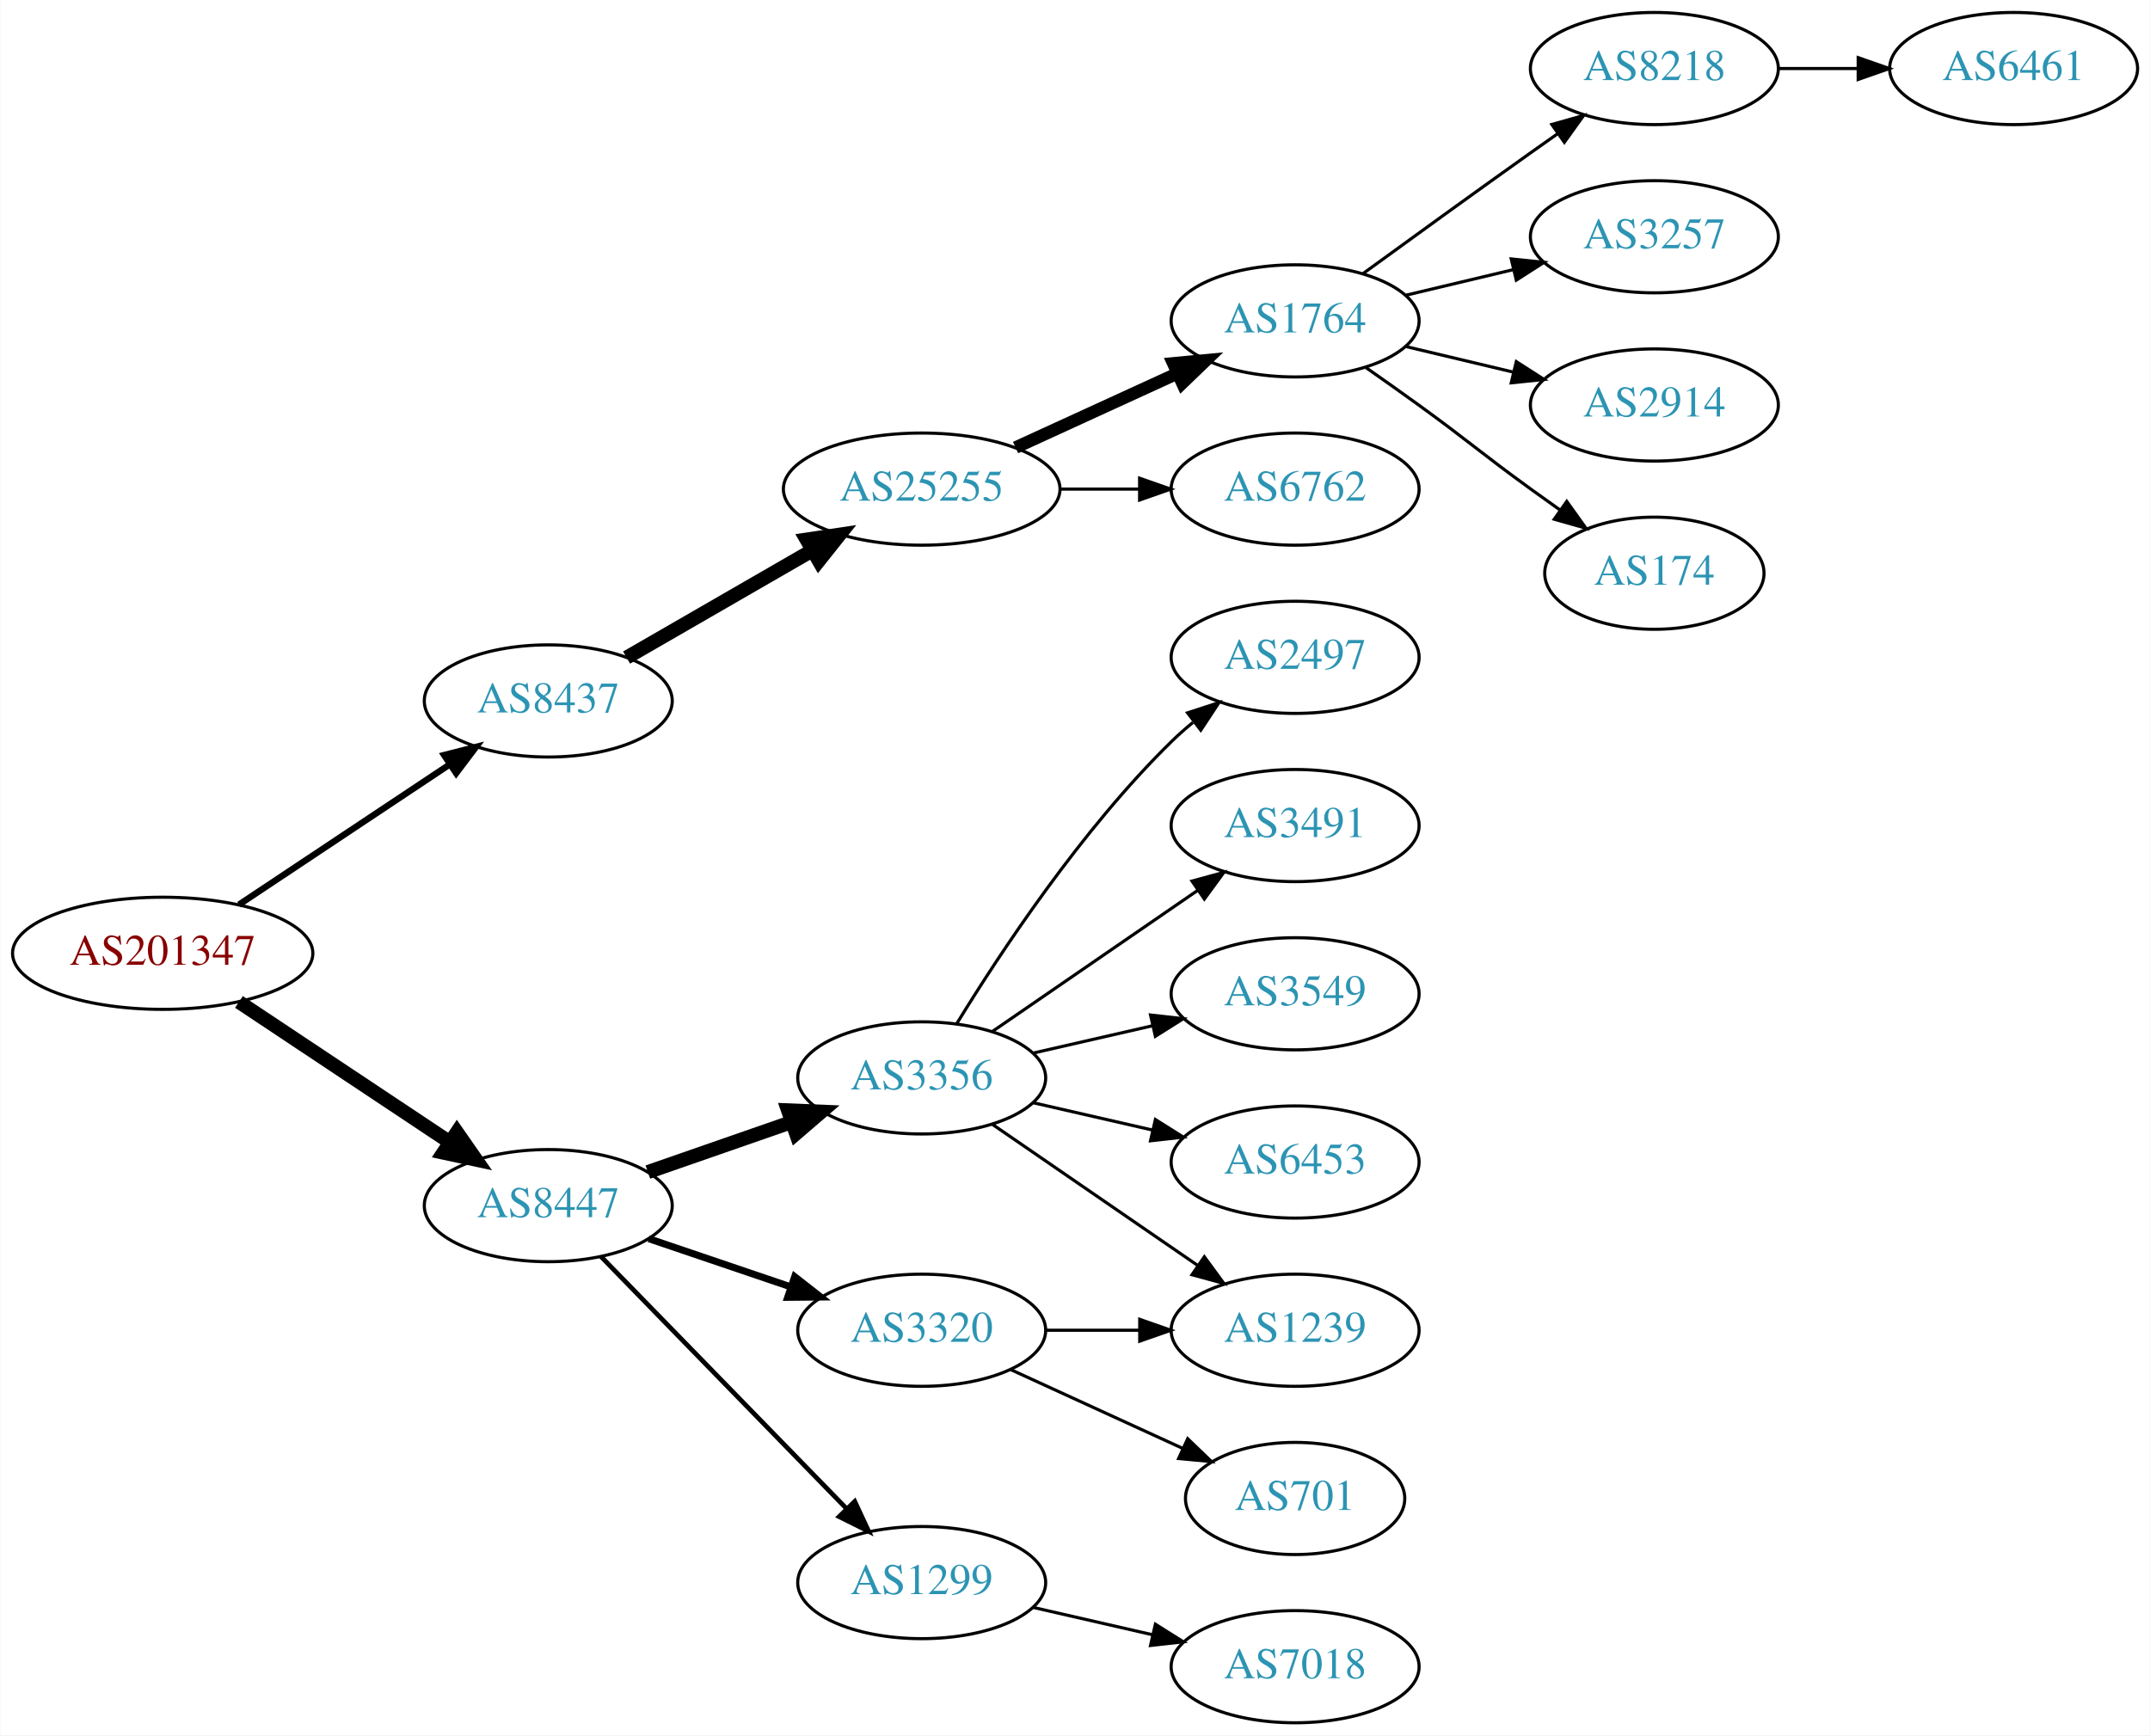
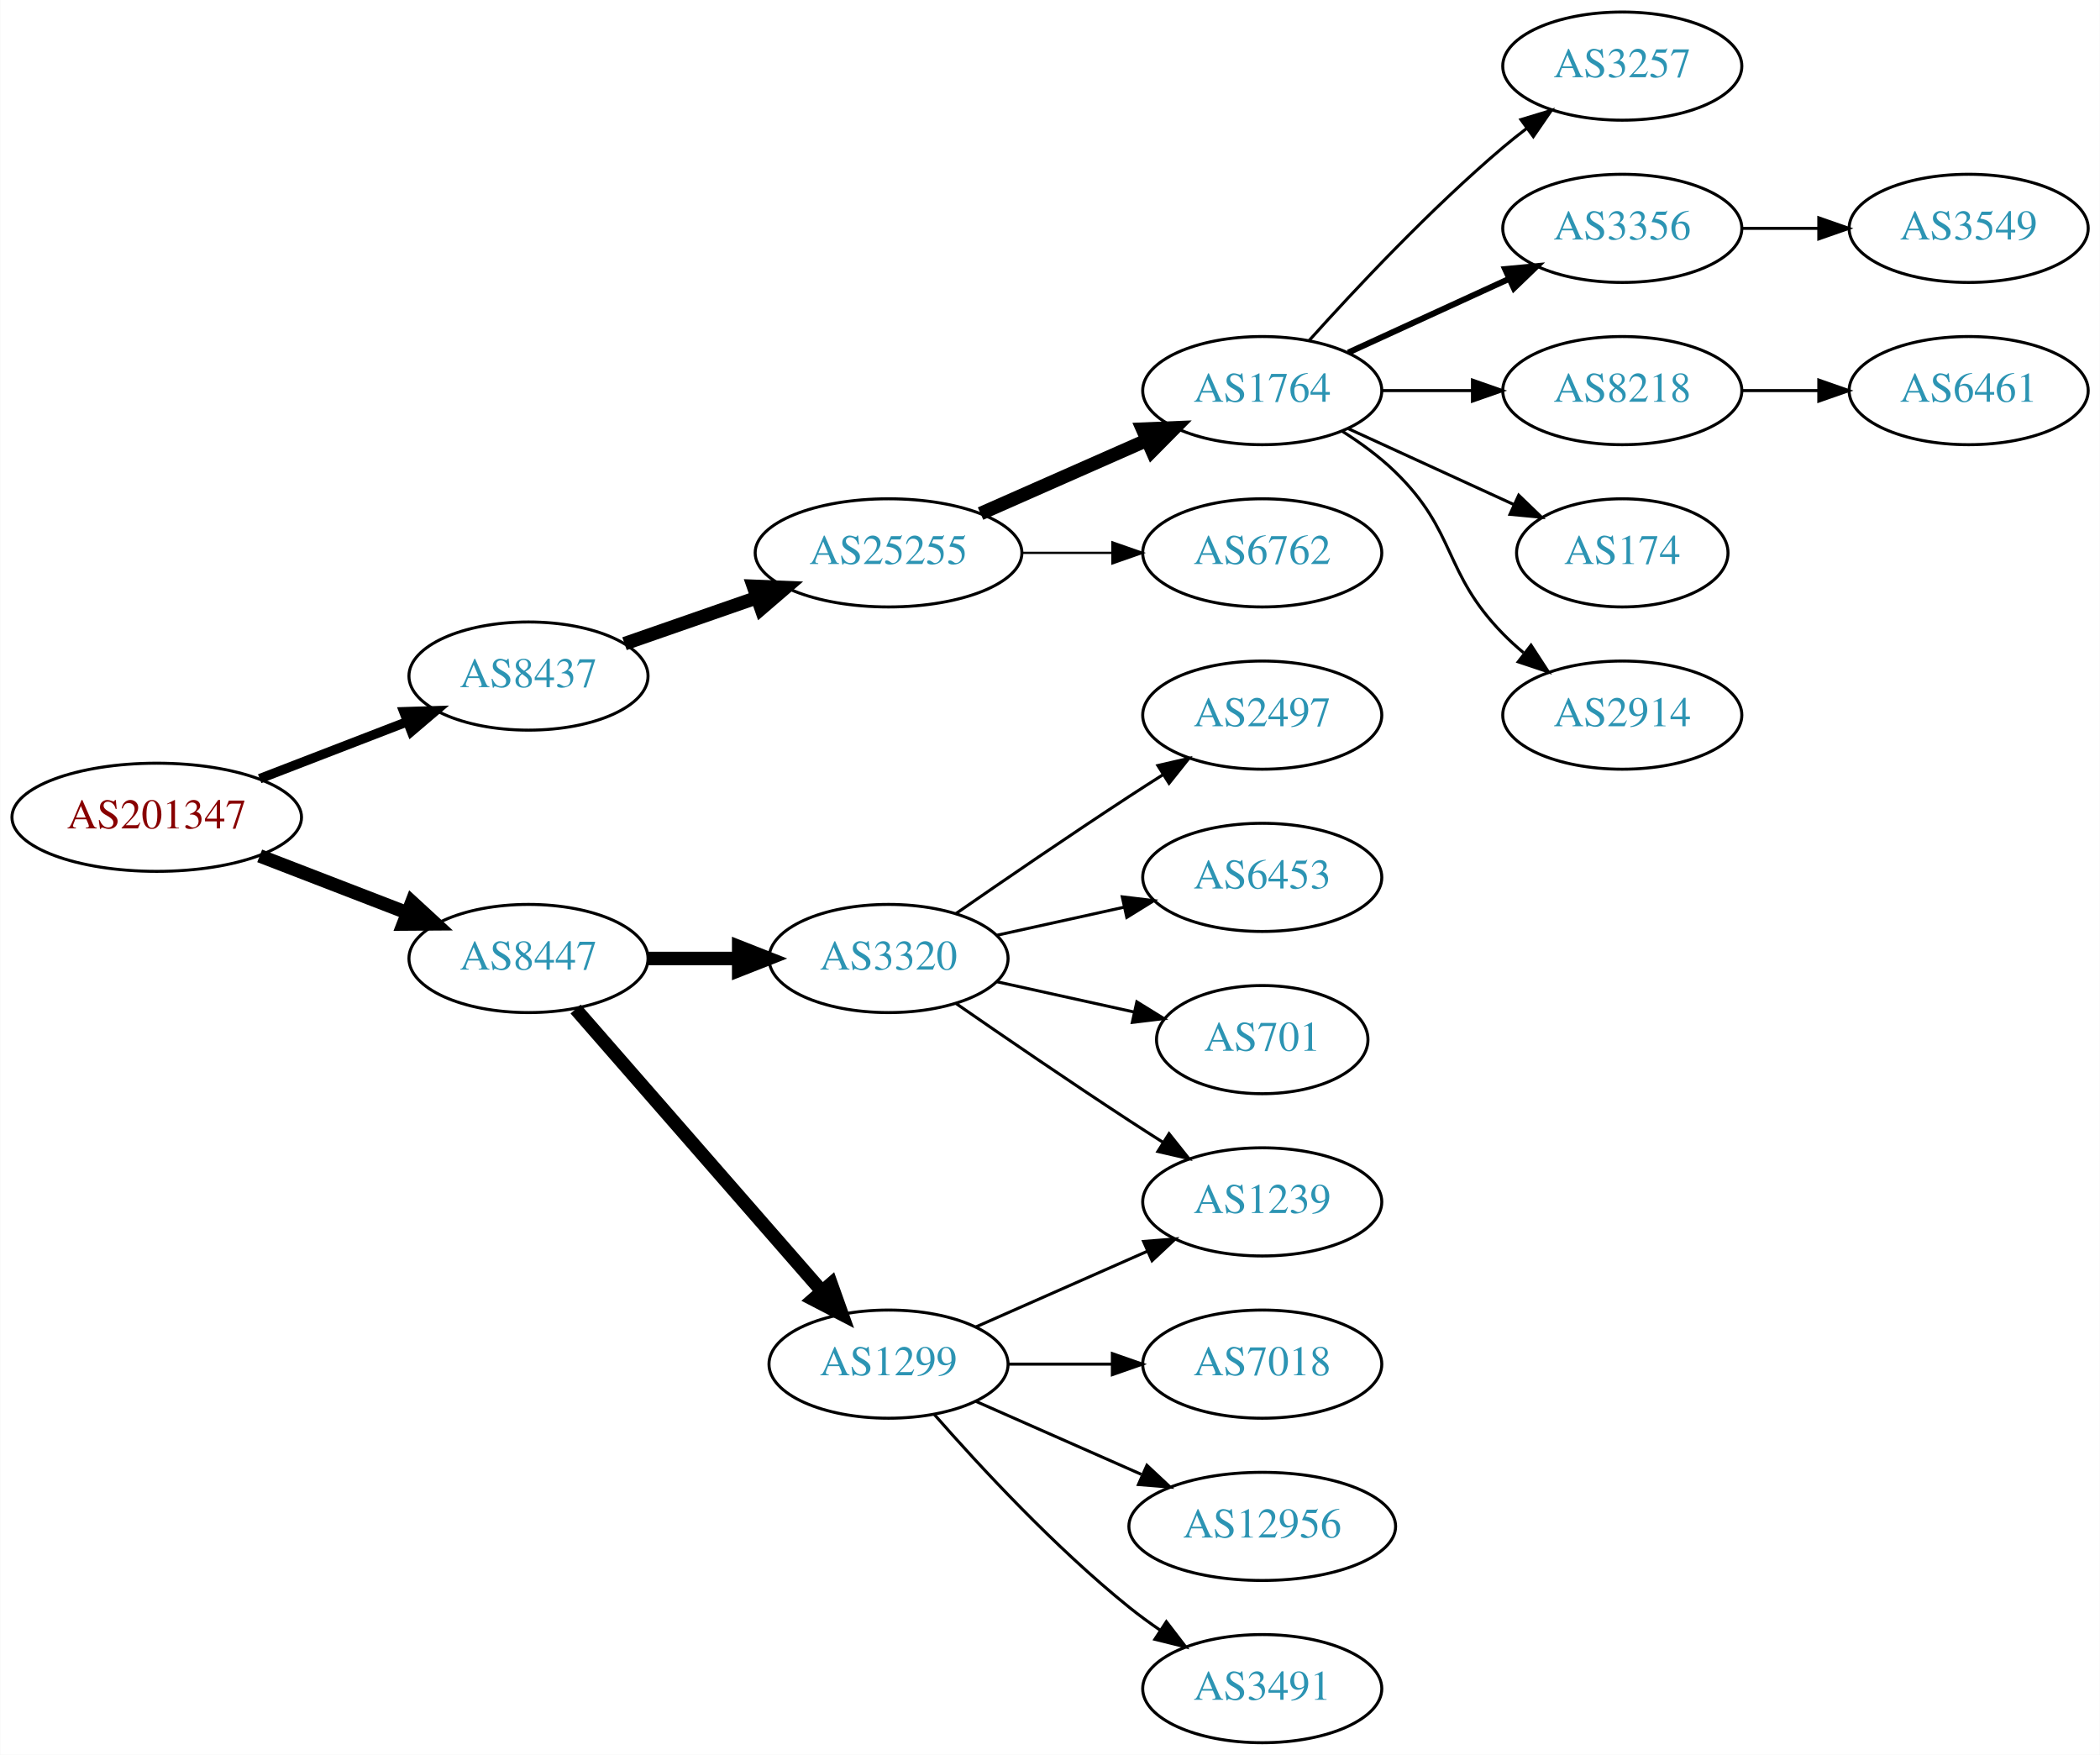
- <svg xmlns="http://www.w3.org/2000/svg" xmlns:xlink="http://www.w3.org/1999/xlink" width="690pt" height="557pt" viewBox="0.00 0.00 689.76 557.00">
-   <g id="graph0" class="graph" transform="scale(1 1) rotate(0) translate(4 553)">
-     <polygon fill="white" stroke="none" points="-4,4 -4,-553 685.755,-553 685.755,4 -4,4" />
+ <svg xmlns="http://www.w3.org/2000/svg" xmlns:xlink="http://www.w3.org/1999/xlink" width="699pt" height="584pt" viewBox="0.00 0.00 698.85 584.00">
+   <g id="graph0" class="graph" transform="scale(1 1) rotate(0) translate(4 580)">
+     <polygon fill="white" stroke="none" points="-4,4 -4,-580 694.855,-580 694.855,4 -4,4" />
    <g id="node1" class="node">
      <g id="a_node1">
        <a xlink:href="/asn/201347" xlink:title="AS201347 ~ Wolford AG [AT]">
-           <ellipse fill="#ffffff" stroke="black" cx="48.096" cy="-247" rx="48.192" ry="18" />
-           <text text-anchor="middle" x="48.096" y="-243.3" font-family="Times,serif" font-size="14.00" fill="#880000">AS201347</text>
+           <ellipse fill="#ffffff" stroke="black" cx="48.096" cy="-308" rx="48.192" ry="18" />
+           <text text-anchor="middle" x="48.096" y="-304.3" font-family="Times,serif" font-size="14.00" fill="#880000">AS201347</text>
        </a>
      </g>
    </g>
    <g id="node2" class="node">
      <g id="a_node2">
        <a xlink:href="/asn/8437" xlink:title="AS8437 ~ Hutchison Drei Austria GmbH [AT]">
-           <ellipse fill="#ffffff" stroke="black" cx="171.838" cy="-328" rx="39.794" ry="18" />
-           <text text-anchor="middle" x="171.838" y="-324.3" font-family="Times,serif" font-size="14.00" fill="#2c94b3">AS8437</text>
+           <ellipse fill="#ffffff" stroke="black" cx="171.838" cy="-355" rx="39.794" ry="18" />
+           <text text-anchor="middle" x="171.838" y="-351.3" font-family="Times,serif" font-size="14.00" fill="#2c94b3">AS8437</text>
        </a>
      </g>
    </g>
    <g id="edge1" class="edge">
-       <path fill="none" stroke="black" stroke-width="2.045" d="M72.569,-262.618C91.795,-275.409 119.147,-293.608 140.115,-307.559" />
-       <polygon fill="black" stroke="black" stroke-width="2.045" points="138.403,-310.624 148.668,-313.249 142.281,-304.796 138.403,-310.624" />
+       <path fill="none" stroke="black" stroke-width="3.15" d="M82.362,-320.843C97.521,-326.695 115.577,-333.666 131.412,-339.779" />
+       <polygon fill="black" stroke="black" stroke-width="3.15" points="130.35,-343.121 140.94,-343.457 132.871,-336.591 130.35,-343.121" />
    </g>
    <g id="node3" class="node">
      <g id="a_node3">
        <a xlink:href="/asn/8447" xlink:title="AS8447 ~ A1 Telekom Austria AG [AT]">
-           <ellipse fill="#ffffff" stroke="black" cx="171.838" cy="-166" rx="39.794" ry="18" />
-           <text text-anchor="middle" x="171.838" y="-162.3" font-family="Times,serif" font-size="14.00" fill="#2c94b3">AS8447</text>
+           <ellipse fill="#ffffff" stroke="black" cx="171.838" cy="-261" rx="39.794" ry="18" />
+           <text text-anchor="middle" x="171.838" y="-257.3" font-family="Times,serif" font-size="14.00" fill="#2c94b3">AS8447</text>
        </a>
      </g>
    </g>
    <g id="edge2" class="edge">
-       <path fill="none" stroke="black" stroke-width="4.5" d="M72.569,-231.382C91.795,-218.591 119.147,-200.392 140.115,-186.441" />
-       <polygon fill="black" stroke="black" stroke-width="4.5" points="142.523,-189.568 148.668,-180.751 138.161,-183.012 142.523,-189.568" />
+       <path fill="none" stroke="black" stroke-width="4.5" d="M82.362,-295.157C97.521,-289.305 115.577,-282.334 131.412,-276.221" />
+       <polygon fill="black" stroke="black" stroke-width="4.5" points="133.029,-279.818 140.94,-272.543 130.192,-272.471 133.029,-279.818" />
    </g>
    <g id="node4" class="node">
      <g id="a_node4">
        <a xlink:href="/asn/25255" xlink:title="AS25255 ~ ==&gt; TELE2 AUSTRIA &lt;== [AT]">
          <ellipse fill="#ffffff" stroke="black" cx="291.681" cy="-396" rx="44.393" ry="18" />
          <text text-anchor="middle" x="291.681" y="-392.3" font-family="Times,serif" font-size="14.00" fill="#2c94b3">AS25255</text>
        </a>
      </g>
    </g>
    <g id="edge3" class="edge">
-       <path fill="none" stroke="black" stroke-width="4.5" d="M196.97,-341.925C214.176,-351.854 237.55,-365.341 256.649,-376.362" />
-       <polygon fill="black" stroke="black" stroke-width="4.5" points="254.73,-379.801 265.36,-381.389 258.666,-372.98 254.73,-379.801" />
-     </g>
-     <g id="node12" class="node">
-       <g id="a_node12">
-         <a xlink:href="/asn/3356" xlink:title="AS3356 ~ Level 3 Parent, LLC [US]">
-           <ellipse fill="#ffffff" stroke="black" cx="291.681" cy="-207" rx="39.794" ry="18" />
-           <text text-anchor="middle" x="291.681" y="-203.3" font-family="Times,serif" font-size="14.00" fill="#2c94b3">AS3356</text>
-         </a>
-       </g>
-     </g>
-     <g id="edge11" class="edge">
-       <path fill="none" stroke="black" stroke-width="4.5" d="M203.8,-176.772C217.896,-181.677 234.773,-187.548 249.886,-192.807" />
-       <polygon fill="black" stroke="black" stroke-width="4.5" points="248.778,-196.59 259.516,-196.157 251.366,-189.152 248.778,-196.59" />
-     </g>
-     <g id="node13" class="node">
-       <g id="a_node13">
-         <a xlink:href="/asn/3320" xlink:title="AS3320 ~ DTAG [DE]">
-           <ellipse fill="#ffffff" stroke="black" cx="291.681" cy="-126" rx="39.794" ry="18" />
-           <text text-anchor="middle" x="291.681" y="-122.3" font-family="Times,serif" font-size="14.00" fill="#2c94b3">AS3320</text>
-         </a>
-       </g>
-     </g>
-     <g id="edge12" class="edge">
-       <path fill="none" stroke="black" stroke-width="2.25" d="M204.108,-155.386C218.092,-150.639 234.762,-144.981 249.724,-139.902" />
-       <polygon fill="black" stroke="black" stroke-width="2.25" points="250.92,-143.192 259.264,-136.664 248.67,-136.564 250.92,-143.192" />
+       <path fill="none" stroke="black" stroke-width="4.5" d="M203.8,-365.772C217.208,-370.437 233.131,-375.977 247.66,-381.032" />
+       <polygon fill="black" stroke="black" stroke-width="4.5" points="246.709,-384.87 257.448,-384.438 249.297,-377.433 246.709,-384.87" />
    </g>
    <g id="node14" class="node">
      <g id="a_node14">
+         <a xlink:href="/asn/3320" xlink:title="AS3320 ~ DTAG [DE]">
+           <ellipse fill="#ffffff" stroke="black" cx="291.681" cy="-261" rx="39.794" ry="18" />
+           <text text-anchor="middle" x="291.681" y="-257.3" font-family="Times,serif" font-size="14.00" fill="#2c94b3">AS3320</text>
+         </a>
+       </g>
+     </g>
+     <g id="edge13" class="edge">
+       <path fill="none" stroke="black" stroke-width="4.5" d="M211.751,-261C221.304,-261 231.654,-261 241.616,-261" />
+       <polygon fill="black" stroke="black" stroke-width="4.5" points="241.809,-264.938 251.809,-261 241.809,-257.063 241.809,-264.938" />
+     </g>
+     <g id="node15" class="node">
+       <g id="a_node15">
        <a xlink:href="/asn/1299" xlink:title="AS1299 ~ Telia Carrier [EU]">
-           <ellipse fill="#ffffff" stroke="black" cx="291.681" cy="-45" rx="39.794" ry="18" />
-           <text text-anchor="middle" x="291.681" y="-41.3" font-family="Times,serif" font-size="14.00" fill="#2c94b3">AS1299</text>
-         </a>
-       </g>
-     </g>
-     <g id="edge13" class="edge">
-       <path fill="none" stroke="black" stroke-width="1.5" d="M188.731,-149.681C209.025,-128.843 244.295,-92.628 267.564,-68.736" />
-       <polygon fill="black" stroke="black" stroke-width="1.5" points="270.194,-71.052 274.663,-61.447 265.179,-66.168 270.194,-71.052" />
+           <ellipse fill="#ffffff" stroke="black" cx="291.681" cy="-126" rx="39.794" ry="18" />
+           <text text-anchor="middle" x="291.681" y="-122.3" font-family="Times,serif" font-size="14.00" fill="#2c94b3">AS1299</text>
+         </a>
+       </g>
+     </g>
+     <g id="edge14" class="edge">
+       <path fill="none" stroke="black" stroke-width="4.5" d="M187.525,-244.175C208.101,-220.603 245.639,-177.6 269.312,-150.48" />
+       <polygon fill="black" stroke="black" stroke-width="4.5" points="272.569,-152.736 276.179,-142.613 266.637,-147.557 272.569,-152.736" />
    </g>
    <g id="node5" class="node">
      <g id="a_node5">
        <a xlink:href="/asn/1764" xlink:title="AS1764 ~ NEXTLAYER-AS [AT]">
-           <ellipse fill="#ffffff" stroke="black" cx="411.523" cy="-450" rx="39.794" ry="18" />
-           <text text-anchor="middle" x="411.523" y="-446.3" font-family="Times,serif" font-size="14.00" fill="#2c94b3">AS1764</text>
+           <ellipse fill="#ffffff" stroke="black" cx="416.073" cy="-450" rx="39.794" ry="18" />
+           <text text-anchor="middle" x="416.073" y="-446.3" font-family="Times,serif" font-size="14.00" fill="#2c94b3">AS1764</text>
        </a>
      </g>
    </g>
    <g id="edge4" class="edge">
-       <path fill="none" stroke="black" stroke-width="4" d="M321.81,-409.348C337.421,-416.502 356.819,-425.391 373.491,-433.03" />
-       <polygon fill="black" stroke="black" stroke-width="4" points="372.394,-436.378 382.943,-437.362 375.31,-430.014 372.394,-436.378" />
+       <path fill="none" stroke="black" stroke-width="4.5" d="M322.308,-409.072C338.903,-416.393 359.762,-425.597 377.496,-433.421" />
+       <polygon fill="black" stroke="black" stroke-width="4.5" points="376.241,-437.171 386.979,-437.605 379.419,-429.966 376.241,-437.171" />
    </g>
    <g id="node6" class="node">
      <g id="a_node6">
        <a xlink:href="/asn/6762" xlink:title="AS6762 ~ TELECOM ITALIA SPARKLE S.p.A. [IT]">
-           <ellipse fill="#ffffff" stroke="black" cx="411.523" cy="-396" rx="39.794" ry="18" />
-           <text text-anchor="middle" x="411.523" y="-392.3" font-family="Times,serif" font-size="14.00" fill="#2c94b3">AS6762</text>
+           <ellipse fill="#ffffff" stroke="black" cx="416.073" cy="-396" rx="39.794" ry="18" />
+           <text text-anchor="middle" x="416.073" y="-392.3" font-family="Times,serif" font-size="14.00" fill="#2c94b3">AS6762</text>
        </a>
      </g>
    </g>
    <g id="edge5" class="edge">
-       <path fill="none" stroke="black" d="M335.892,-396C344.204,-396 352.967,-396 361.449,-396" />
-       <polygon fill="black" stroke="black" points="361.608,-399.5 371.608,-396 361.608,-392.5 361.608,-399.5" />
+       <path fill="none" stroke="black" stroke-width="0.75" d="M336.176,-396C345.865,-396 356.202,-396 366.095,-396" />
+       <polygon fill="black" stroke="black" stroke-width="0.75" points="366.197,-399.5 376.197,-396 366.197,-392.5 366.197,-399.5" />
    </g>
    <g id="node7" class="node">
      <g id="a_node7">
-         <a xlink:href="/asn/8218" xlink:title="AS8218 ~ legacy Neotelecoms [FR]">
-           <ellipse fill="#ffffff" stroke="black" cx="526.816" cy="-531" rx="39.794" ry="18" />
-           <text text-anchor="middle" x="526.816" y="-527.3" font-family="Times,serif" font-size="14.00" fill="#2c94b3">AS8218</text>
+         <a xlink:href="/asn/3257" xlink:title="AS3257 ~ GTT [DE]">
+           <ellipse fill="#ffffff" stroke="black" cx="535.915" cy="-558" rx="39.794" ry="18" />
+           <text text-anchor="middle" x="535.915" y="-554.3" font-family="Times,serif" font-size="14.00" fill="#2c94b3">AS3257</text>
        </a>
      </g>
    </g>
    <g id="edge6" class="edge">
-       <path fill="none" stroke="black" d="M433.371,-465.222C448.305,-476.091 468.919,-491.025 487.17,-504 489.99,-506.005 492.933,-508.085 495.881,-510.159" />
-       <polygon fill="black" stroke="black" points="493.908,-513.05 504.106,-515.926 497.927,-507.319 493.908,-513.05" />
+       <path fill="none" stroke="black" d="M431.719,-466.725C447.02,-483.765 472.117,-510.523 496.269,-531 498.766,-533.117 501.426,-535.232 504.138,-537.293" />
+       <polygon fill="black" stroke="black" points="502.175,-540.194 512.314,-543.266 506.304,-534.541 502.175,-540.194" />
    </g>
    <g id="node8" class="node">
      <g id="a_node8">
-         <a xlink:href="/asn/3257" xlink:title="AS3257 ~ GTT [DE]">
-           <ellipse fill="#ffffff" stroke="black" cx="526.816" cy="-477" rx="39.794" ry="18" />
-           <text text-anchor="middle" x="526.816" y="-473.3" font-family="Times,serif" font-size="14.00" fill="#2c94b3">AS3257</text>
+         <a xlink:href="/asn/3356" xlink:title="AS3356 ~ Level 3 Parent, LLC [US]">
+           <ellipse fill="#ffffff" stroke="black" cx="535.915" cy="-504" rx="39.794" ry="18" />
+           <text text-anchor="middle" x="535.915" y="-500.3" font-family="Times,serif" font-size="14.00" fill="#2c94b3">AS3356</text>
        </a>
      </g>
    </g>
    <g id="edge7" class="edge">
-       <path fill="none" stroke="black" d="M447.13,-458.248C458.002,-460.838 470.156,-463.735 481.598,-466.462" />
-       <polygon fill="black" stroke="black" points="480.882,-469.889 491.421,-468.803 482.505,-463.08 480.882,-469.889" />
+       <path fill="none" stroke="black" stroke-width="2" d="M444.702,-462.661C460.659,-469.973 480.929,-479.261 498.212,-487.181" />
+       <polygon fill="black" stroke="black" stroke-width="2" points="496.91,-490.435 507.459,-491.419 499.827,-484.071 496.91,-490.435" />
    </g>
    <g id="node9" class="node">
      <g id="a_node9">
-         <a xlink:href="/asn/2914" xlink:title="AS2914 ~ NTT America, Inc. [US]">
-           <ellipse fill="#ffffff" stroke="black" cx="526.816" cy="-423" rx="39.794" ry="18" />
-           <text text-anchor="middle" x="526.816" y="-419.3" font-family="Times,serif" font-size="14.00" fill="#2c94b3">AS2914</text>
+         <a xlink:href="/asn/8218" xlink:title="AS8218 ~ legacy Neotelecoms [FR]">
+           <ellipse fill="#ffffff" stroke="black" cx="535.915" cy="-450" rx="39.794" ry="18" />
+           <text text-anchor="middle" x="535.915" y="-446.3" font-family="Times,serif" font-size="14.00" fill="#2c94b3">AS8218</text>
        </a>
      </g>
    </g>
    <g id="edge8" class="edge">
-       <path fill="none" stroke="black" d="M447.13,-441.752C458.002,-439.162 470.156,-436.265 481.598,-433.538" />
-       <polygon fill="black" stroke="black" points="482.505,-436.92 491.421,-431.197 480.882,-430.111 482.505,-436.92" />
+       <path fill="none" stroke="black" d="M455.985,-450C465.539,-450 475.888,-450 485.851,-450" />
+       <polygon fill="black" stroke="black" points="486.043,-453.5 496.043,-450 486.043,-446.5 486.043,-453.5" />
    </g>
    <g id="node10" class="node">
      <g id="a_node10">
        <a xlink:href="/asn/174" xlink:title="AS174 ~ Cogent Communications [US]">
-           <ellipse fill="#ffffff" stroke="black" cx="526.816" cy="-369" rx="35.194" ry="18" />
-           <text text-anchor="middle" x="526.816" y="-365.3" font-family="Times,serif" font-size="14.00" fill="#2c94b3">AS174</text>
+           <ellipse fill="#ffffff" stroke="black" cx="535.915" cy="-396" rx="35.194" ry="18" />
+           <text text-anchor="middle" x="535.915" y="-392.3" font-family="Times,serif" font-size="14.00" fill="#2c94b3">AS174</text>
        </a>
      </g>
    </g>
    <g id="edge9" class="edge">
-       <path fill="none" stroke="black" d="M434.28,-434.991C439.815,-431.121 445.733,-426.936 451.17,-423 467.369,-411.271 470.97,-407.729 487.17,-396 490.198,-393.807 493.377,-391.537 496.556,-389.287" />
-       <polygon fill="black" stroke="black" points="498.698,-392.059 504.866,-383.445 494.672,-386.333 498.698,-392.059" />
+       <path fill="none" stroke="black" d="M444.702,-437.339C461.118,-429.817 482.099,-420.202 499.696,-412.139" />
+       <polygon fill="black" stroke="black" points="501.441,-415.189 509.074,-407.842 498.524,-408.826 501.441,-415.189" />
    </g>
    <g id="node11" class="node">
      <g id="a_node11">
+         <a xlink:href="/asn/2914" xlink:title="AS2914 ~ NTT America, Inc. [US]">
+           <ellipse fill="#ffffff" stroke="black" cx="535.915" cy="-342" rx="39.794" ry="18" />
+           <text text-anchor="middle" x="535.915" y="-338.3" font-family="Times,serif" font-size="14.00" fill="#2c94b3">AS2914</text>
+         </a>
+       </g>
+     </g>
+     <g id="edge10" class="edge">
+       <path fill="none" stroke="black" d="M442.602,-436.538C448.765,-432.638 455.066,-428.052 460.269,-423 480.962,-402.906 476.096,-389.617 496.269,-369 498.362,-366.861 500.645,-364.782 503.022,-362.79" />
+       <polygon fill="black" stroke="black" points="505.54,-365.268 511.321,-356.389 501.265,-359.725 505.54,-365.268" />
+     </g>
+     <g id="node13" class="node">
+       <g id="a_node13">
+         <a xlink:href="/asn/3549" xlink:title="AS3549 ~ Level 3 Parent, LLC [US]">
+           <ellipse fill="#ffffff" stroke="black" cx="651.208" cy="-504" rx="39.794" ry="18" />
+           <text text-anchor="middle" x="651.208" y="-500.3" font-family="Times,serif" font-size="14.00" fill="#2c94b3">AS3549</text>
+         </a>
+       </g>
+     </g>
+     <g id="edge12" class="edge">
+       <path fill="none" stroke="black" d="M575.587,-504C583.79,-504 592.554,-504 601.087,-504" />
+       <polygon fill="black" stroke="black" points="601.326,-507.5 611.326,-504 601.326,-500.5 601.326,-507.5" />
+     </g>
+     <g id="node12" class="node">
+       <g id="a_node12">
        <a xlink:href="/asn/6461" xlink:title="AS6461 ~ Zayo Bandwidth [US]">
-           <ellipse fill="#ffffff" stroke="black" cx="642.109" cy="-531" rx="39.794" ry="18" />
-           <text text-anchor="middle" x="642.109" y="-527.3" font-family="Times,serif" font-size="14.00" fill="#2c94b3">AS6461</text>
-         </a>
-       </g>
-     </g>
-     <g id="edge10" class="edge">
-       <path fill="none" stroke="black" d="M566.488,-531C574.691,-531 583.455,-531 591.987,-531" />
-       <polygon fill="black" stroke="black" points="592.227,-534.5 602.226,-531 592.226,-527.5 592.227,-534.5" />
-     </g>
-     <g id="node15" class="node">
-       <g id="a_node15">
-         <a xlink:href="/asn/2497" xlink:title="AS2497 ~ Internet Initiative Japan Inc. [JP]">
-           <ellipse fill="#ffffff" stroke="black" cx="411.523" cy="-342" rx="39.794" ry="18" />
-           <text text-anchor="middle" x="411.523" y="-338.3" font-family="Times,serif" font-size="14.00" fill="#2c94b3">AS2497</text>
-         </a>
-       </g>
-     </g>
-     <g id="edge14" class="edge">
-       <path fill="none" stroke="black" d="M302.946,-224.44C316.755,-246.991 342.944,-286.722 371.877,-315 374.017,-317.092 376.334,-319.137 378.734,-321.106" />
-       <polygon fill="black" stroke="black" points="377.001,-324.185 387.075,-327.464 381.244,-318.618 377.001,-324.185" />
+           <ellipse fill="#ffffff" stroke="black" cx="651.208" cy="-450" rx="39.794" ry="18" />
+           <text text-anchor="middle" x="651.208" y="-446.3" font-family="Times,serif" font-size="14.00" fill="#2c94b3">AS6461</text>
+         </a>
+       </g>
+     </g>
+     <g id="edge11" class="edge">
+       <path fill="none" stroke="black" d="M575.587,-450C583.79,-450 592.554,-450 601.087,-450" />
+       <polygon fill="black" stroke="black" points="601.326,-453.5 611.326,-450 601.326,-446.5 601.326,-453.5" />
    </g>
    <g id="node16" class="node">
      <g id="a_node16">
-         <a xlink:href="/asn/3491" xlink:title="AS3491 ~ PCCW Global, Inc. [US]">
-           <ellipse fill="#ffffff" stroke="black" cx="411.523" cy="-288" rx="39.794" ry="18" />
-           <text text-anchor="middle" x="411.523" y="-284.3" font-family="Times,serif" font-size="14.00" fill="#2c94b3">AS3491</text>
+         <a xlink:href="/asn/2497" xlink:title="AS2497 ~ Internet Initiative Japan Inc. [JP]">
+           <ellipse fill="#ffffff" stroke="black" cx="416.073" cy="-342" rx="39.794" ry="18" />
+           <text text-anchor="middle" x="416.073" y="-338.3" font-family="Times,serif" font-size="14.00" fill="#2c94b3">AS2497</text>
        </a>
      </g>
    </g>
    <g id="edge15" class="edge">
-       <path fill="none" stroke="black" d="M314.295,-221.857C332.783,-234.565 359.597,-252.995 380.227,-267.175" />
-       <polygon fill="black" stroke="black" points="378.423,-270.183 388.647,-272.963 382.388,-264.414 378.423,-270.183" />
+       <path fill="none" stroke="black" d="M314.038,-275.901C329.889,-286.877 352.092,-302.079 371.877,-315 375.459,-317.339 379.229,-319.759 382.989,-322.144" />
+       <polygon fill="black" stroke="black" points="381.323,-325.231 391.65,-327.596 385.052,-319.307 381.323,-325.231" />
    </g>
    <g id="node17" class="node">
      <g id="a_node17">
-         <a xlink:href="/asn/1239" xlink:title="AS1239 ~ Sprint [US]">
-           <ellipse fill="#ffffff" stroke="black" cx="411.523" cy="-126" rx="39.794" ry="18" />
-           <text text-anchor="middle" x="411.523" y="-122.3" font-family="Times,serif" font-size="14.00" fill="#2c94b3">AS1239</text>
+         <a xlink:href="/asn/6453" xlink:title="AS6453 ~ TATA COMMUNICATIONS (AMERICA) INC [US]">
+           <ellipse fill="#ffffff" stroke="black" cx="416.073" cy="-288" rx="39.794" ry="18" />
+           <text text-anchor="middle" x="416.073" y="-284.3" font-family="Times,serif" font-size="14.00" fill="#2c94b3">AS6453</text>
        </a>
      </g>
    </g>
    <g id="edge16" class="edge">
-       <path fill="none" stroke="black" d="M314.295,-192.143C332.783,-179.435 359.597,-161.005 380.227,-146.825" />
-       <polygon fill="black" stroke="black" points="382.388,-149.586 388.647,-141.037 378.423,-143.817 382.388,-149.586" />
+       <path fill="none" stroke="black" d="M327.753,-268.737C340.94,-271.646 356.12,-274.995 370.086,-278.076" />
+       <polygon fill="black" stroke="black" points="369.476,-281.525 379.995,-280.262 370.984,-274.69 369.476,-281.525" />
    </g>
    <g id="node18" class="node">
      <g id="a_node18">
-         <a xlink:href="/asn/3549" xlink:title="AS3549 ~ Level 3 Parent, LLC [US]">
-           <ellipse fill="#ffffff" stroke="black" cx="411.523" cy="-234" rx="39.794" ry="18" />
-           <text text-anchor="middle" x="411.523" y="-230.3" font-family="Times,serif" font-size="14.00" fill="#2c94b3">AS3549</text>
+         <a xlink:href="/asn/701" xlink:title="AS701 ~ UUNET [US]">
+           <ellipse fill="#ffffff" stroke="black" cx="416.073" cy="-234" rx="35.194" ry="18" />
+           <text text-anchor="middle" x="416.073" y="-230.3" font-family="Times,serif" font-size="14.00" fill="#2c94b3">AS701</text>
        </a>
      </g>
    </g>
    <g id="edge17" class="edge">
-       <path fill="none" stroke="black" d="M327.4,-214.955C339.4,-217.704 353.021,-220.825 365.713,-223.733" />
-       <polygon fill="black" stroke="black" points="365.116,-227.187 375.645,-226.009 366.679,-220.364 365.116,-227.187" />
+       <path fill="none" stroke="black" d="M327.753,-253.263C341.987,-250.123 358.541,-246.471 373.386,-243.196" />
+       <polygon fill="black" stroke="black" points="374.329,-246.572 383.34,-241 372.82,-239.737 374.329,-246.572" />
    </g>
    <g id="node19" class="node">
      <g id="a_node19">
-         <a xlink:href="/asn/6453" xlink:title="AS6453 ~ TATA COMMUNICATIONS (AMERICA) INC [US]">
-           <ellipse fill="#ffffff" stroke="black" cx="411.523" cy="-180" rx="39.794" ry="18" />
-           <text text-anchor="middle" x="411.523" y="-176.3" font-family="Times,serif" font-size="14.00" fill="#2c94b3">AS6453</text>
+         <a xlink:href="/asn/1239" xlink:title="AS1239 ~ Sprint [US]">
+           <ellipse fill="#ffffff" stroke="black" cx="416.073" cy="-180" rx="39.794" ry="18" />
+           <text text-anchor="middle" x="416.073" y="-176.3" font-family="Times,serif" font-size="14.00" fill="#2c94b3">AS1239</text>
        </a>
      </g>
    </g>
    <g id="edge18" class="edge">
-       <path fill="none" stroke="black" d="M327.4,-199.045C339.4,-196.296 353.021,-193.175 365.713,-190.267" />
-       <polygon fill="black" stroke="black" points="366.679,-193.636 375.645,-187.991 365.116,-186.813 366.679,-193.636" />
-     </g>
-     <g id="edge20" class="edge">
-       <path fill="none" stroke="black" d="M331.593,-126C341.146,-126 351.496,-126 361.459,-126" />
-       <polygon fill="black" stroke="black" points="361.651,-129.5 371.651,-126 361.651,-122.5 361.651,-129.5" />
+       <path fill="none" stroke="black" d="M314.038,-246.099C329.889,-235.123 352.092,-219.921 371.877,-207 375.459,-204.661 379.229,-202.241 382.989,-199.856" />
+       <polygon fill="black" stroke="black" points="385.052,-202.693 391.65,-194.404 381.323,-196.769 385.052,-202.693" />
+     </g>
+     <g id="edge21" class="edge">
+       <path fill="none" stroke="black" d="M320.76,-138.389C337.708,-145.866 359.505,-155.483 377.874,-163.588" />
+       <polygon fill="black" stroke="black" points="376.562,-166.834 387.124,-167.669 379.388,-160.43 376.562,-166.834" />
    </g>
    <g id="node20" class="node">
      <g id="a_node20">
-         <a xlink:href="/asn/701" xlink:title="AS701 ~ UUNET [US]">
-           <ellipse fill="#ffffff" stroke="black" cx="411.523" cy="-72" rx="35.194" ry="18" />
-           <text text-anchor="middle" x="411.523" y="-68.3" font-family="Times,serif" font-size="14.00" fill="#2c94b3">AS701</text>
+         <a xlink:href="/asn/7018" xlink:title="AS7018 ~ AT&amp;T Services, Inc. [US]">
+           <ellipse fill="#ffffff" stroke="black" cx="416.073" cy="-126" rx="39.794" ry="18" />
+           <text text-anchor="middle" x="416.073" y="-122.3" font-family="Times,serif" font-size="14.00" fill="#2c94b3">AS7018</text>
        </a>
      </g>
    </g>
    <g id="edge19" class="edge">
-       <path fill="none" stroke="black" d="M320.309,-113.339C336.726,-105.817 357.707,-96.202 375.304,-88.139" />
-       <polygon fill="black" stroke="black" points="377.048,-91.189 384.681,-83.842 374.132,-84.826 377.048,-91.189" />
+       <path fill="none" stroke="black" d="M331.406,-126C342.344,-126 354.395,-126 365.861,-126" />
+       <polygon fill="black" stroke="black" points="366.179,-129.5 376.179,-126 366.179,-122.5 366.179,-129.5" />
    </g>
    <g id="node21" class="node">
      <g id="a_node21">
-         <a xlink:href="/asn/7018" xlink:title="AS7018 ~ AT&amp;T Services, Inc. [US]">
-           <ellipse fill="#ffffff" stroke="black" cx="411.523" cy="-18" rx="39.794" ry="18" />
-           <text text-anchor="middle" x="411.523" y="-14.3" font-family="Times,serif" font-size="14.00" fill="#2c94b3">AS7018</text>
-         </a>
-       </g>
-     </g>
-     <g id="edge21" class="edge">
-       <path fill="none" stroke="black" d="M327.4,-37.045C339.4,-34.296 353.021,-31.175 365.713,-28.267" />
-       <polygon fill="black" stroke="black" points="366.679,-31.636 375.645,-25.991 365.116,-24.813 366.679,-31.636" />
+         <a xlink:href="/asn/12956" xlink:title="AS12956 ~ TELXIUS [ES]">
+           <ellipse fill="#ffffff" stroke="black" cx="416.073" cy="-72" rx="44.393" ry="18" />
+           <text text-anchor="middle" x="416.073" y="-68.3" font-family="Times,serif" font-size="14.00" fill="#2c94b3">AS12956</text>
+         </a>
+       </g>
+     </g>
+     <g id="edge20" class="edge">
+       <path fill="none" stroke="black" d="M320.76,-113.611C337.076,-106.413 357.886,-97.231 375.806,-89.325" />
+       <polygon fill="black" stroke="black" points="377.681,-92.323 385.417,-85.084 374.855,-85.919 377.681,-92.323" />
+     </g>
+     <g id="node22" class="node">
+       <g id="a_node22">
+         <a xlink:href="/asn/3491" xlink:title="AS3491 ~ PCCW Global, Inc. [US]">
+           <ellipse fill="#ffffff" stroke="black" cx="416.073" cy="-18" rx="39.794" ry="18" />
+           <text text-anchor="middle" x="416.073" y="-14.3" font-family="Times,serif" font-size="14.00" fill="#2c94b3">AS3491</text>
+         </a>
+       </g>
+     </g>
+     <g id="edge22" class="edge">
+       <path fill="none" stroke="black" d="M306.833,-109.337C321.934,-92.106 347.055,-64.976 371.877,-45 375.132,-42.38 378.657,-39.808 382.242,-37.354" />
+       <polygon fill="black" stroke="black" points="384.16,-40.281 390.614,-31.879 380.329,-34.423 384.16,-40.281" />
    </g>
  </g>
</svg>
